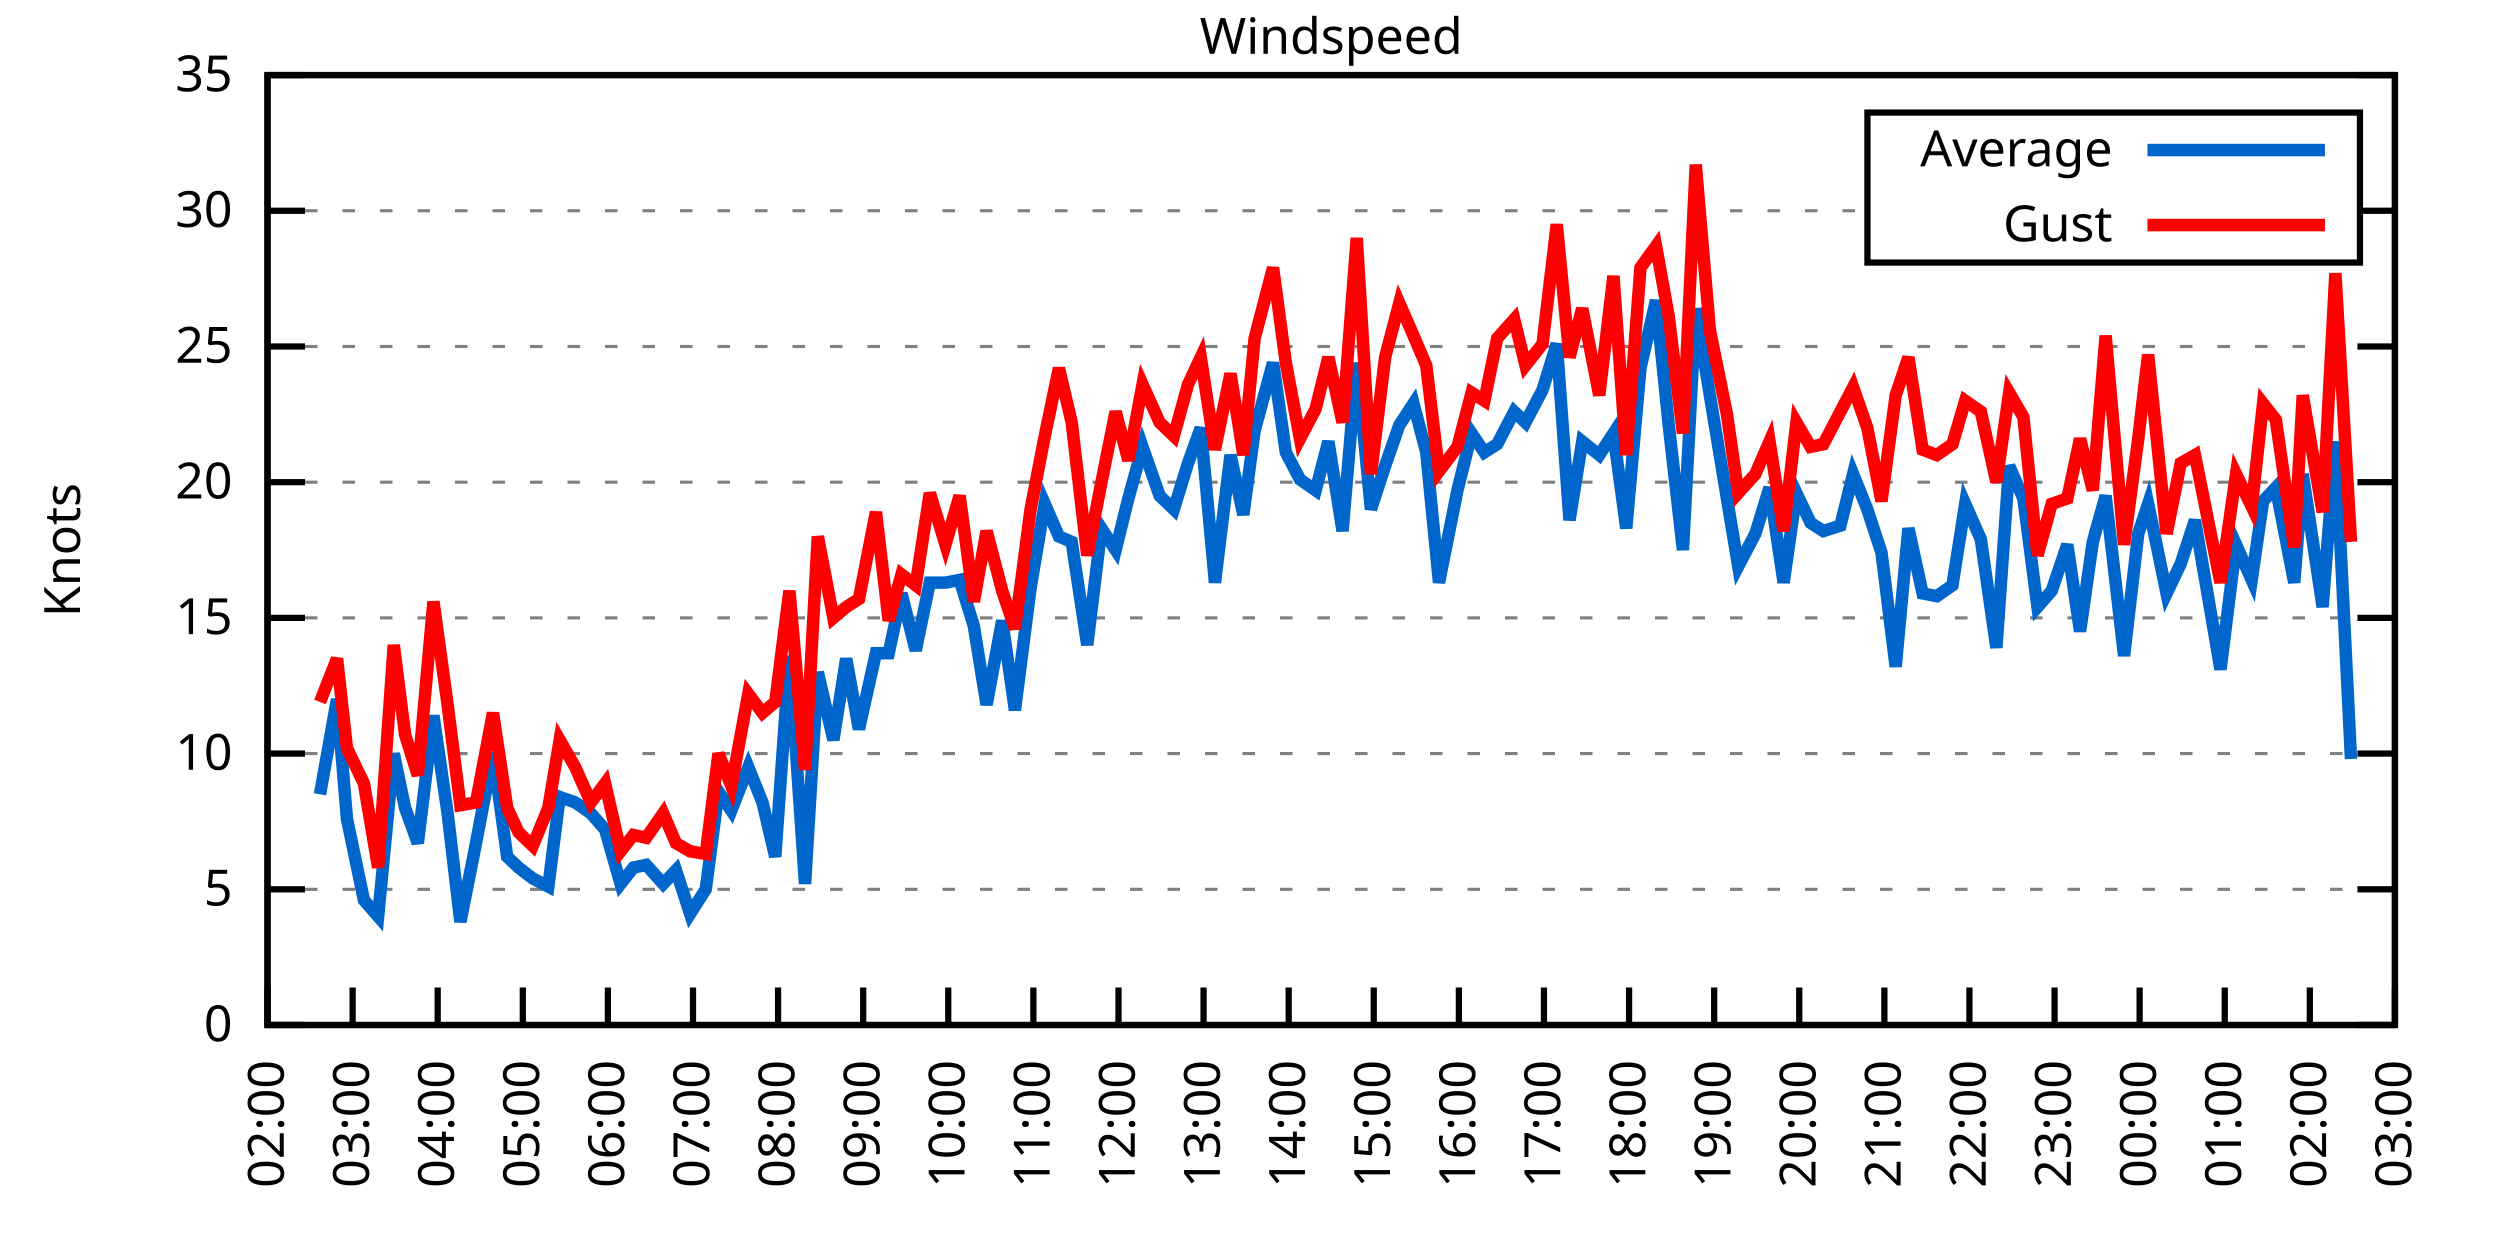
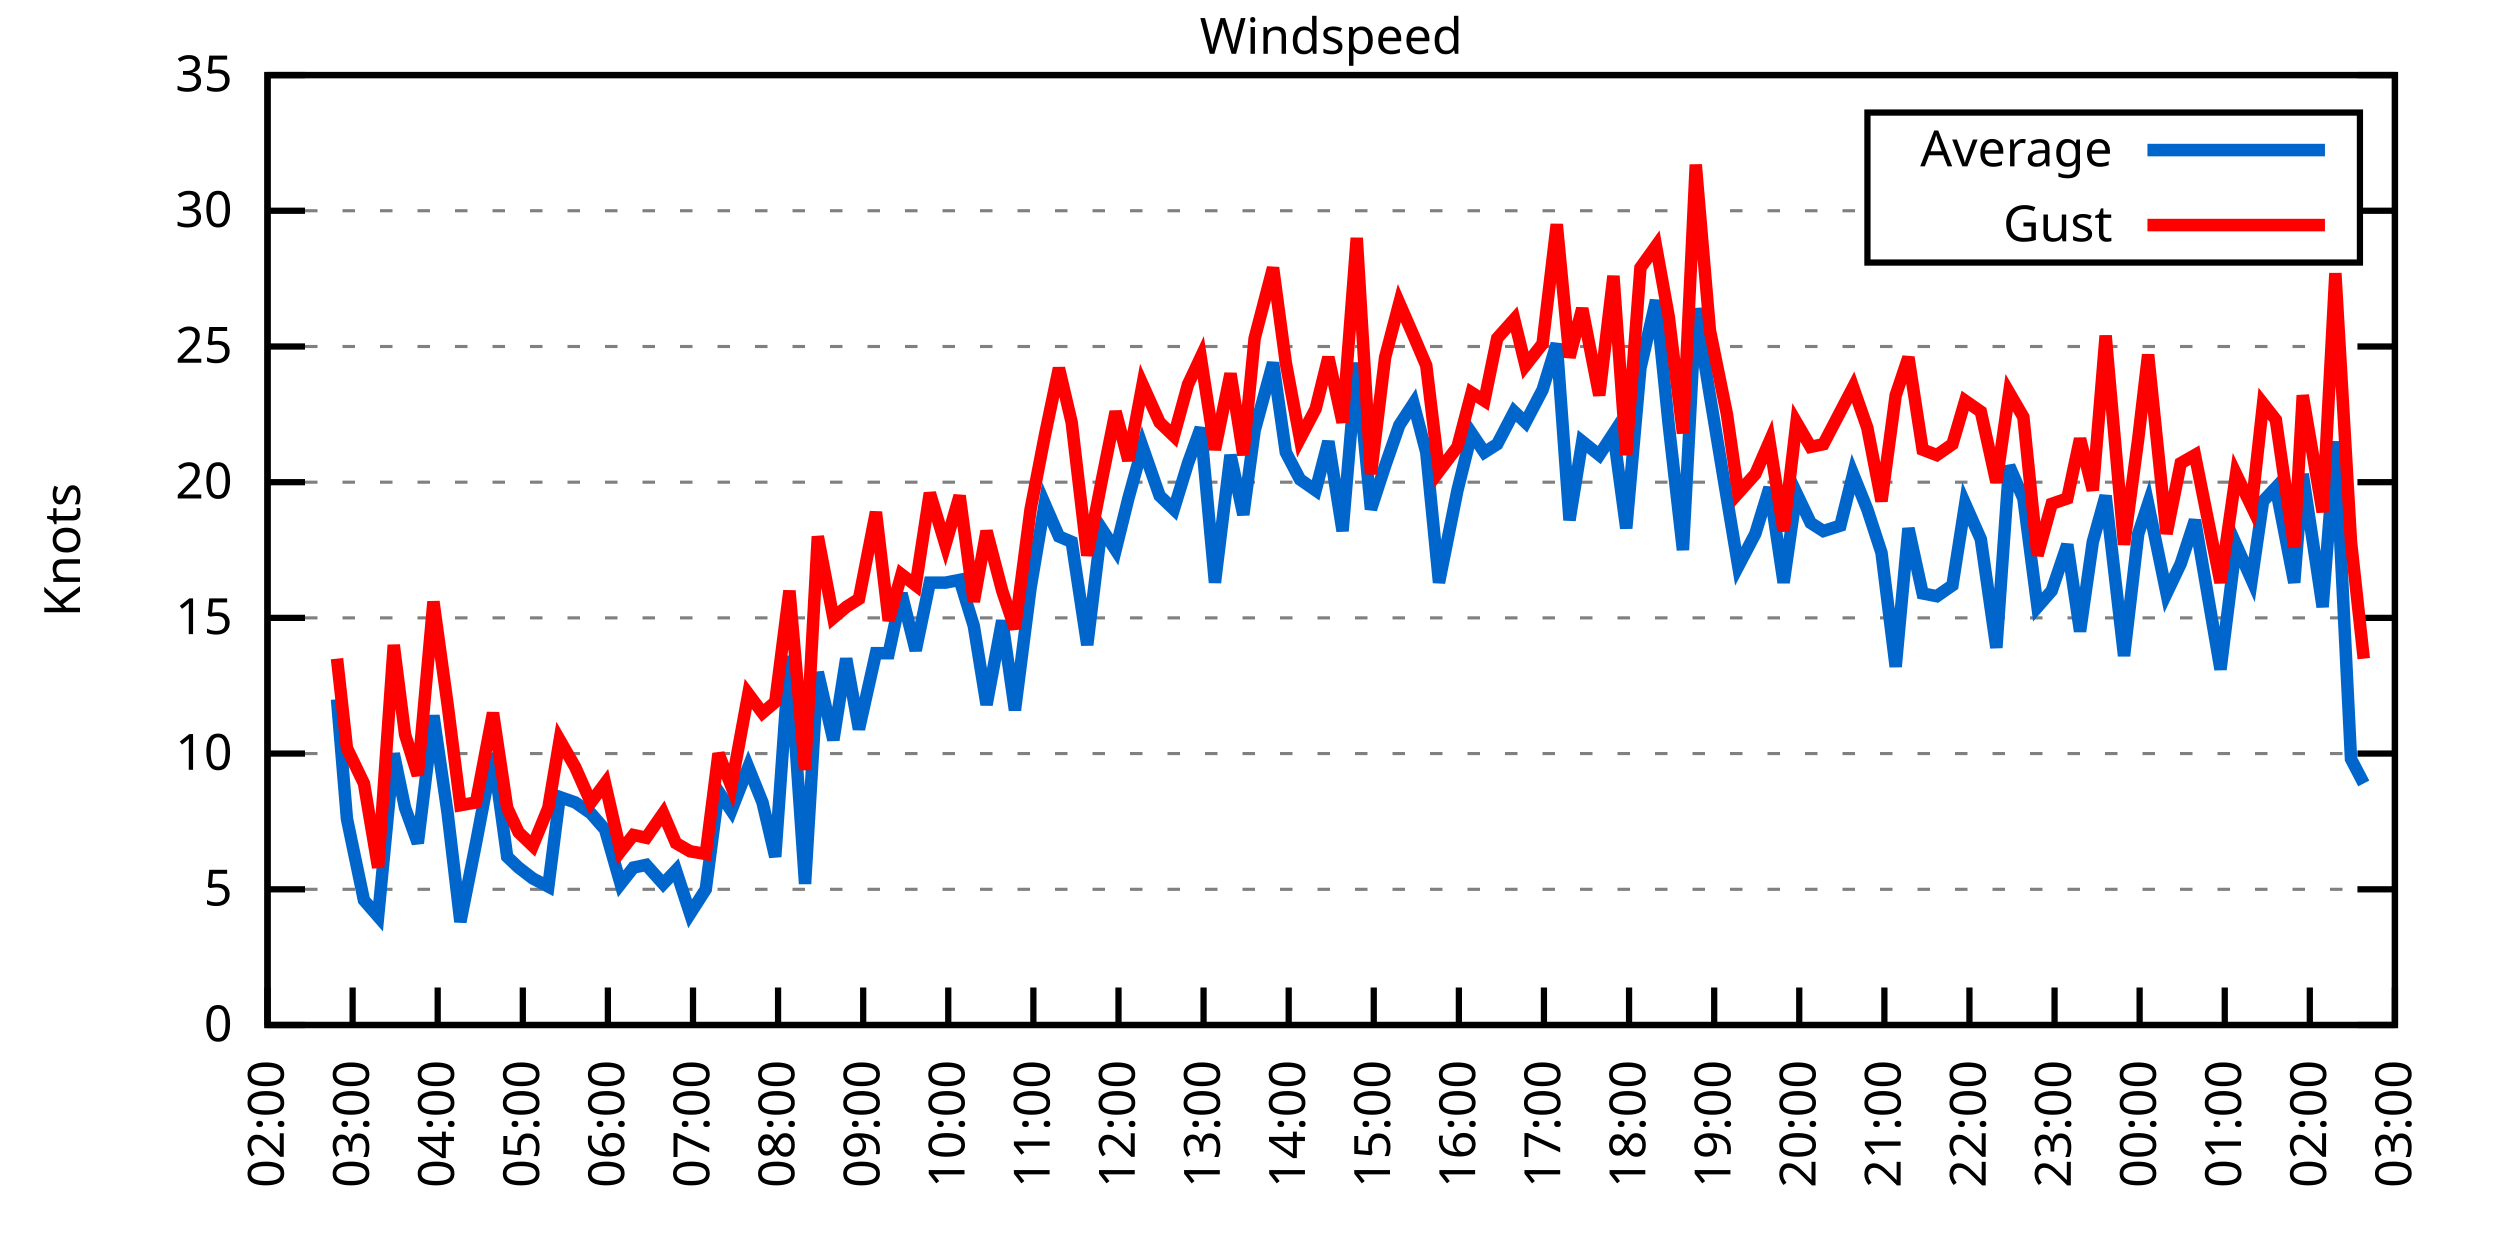
<svg xmlns="http://www.w3.org/2000/svg" xmlns:xlink="http://www.w3.org/1999/xlink" width="400" height="200" viewBox="0 0 400 200">
  <g id="gnuplot_canvas">
    <rect x="0" y="0" width="400" height="200" fill="none" />
    <defs>
      <circle id="gpDot" r="0.5" stroke-width="0.5" stroke="currentColor" />
      <path id="gpPt0" stroke-width="0.333" stroke="currentColor" d="M-1,0 h2 M0,-1 v2" />
      <path id="gpPt1" stroke-width="0.333" stroke="currentColor" d="M-1,-1 L1,1 M1,-1 L-1,1" />
      <path id="gpPt2" stroke-width="0.333" stroke="currentColor" d="M-1,0 L1,0 M0,-1 L0,1 M-1,-1 L1,1 M-1,1 L1,-1" />
      <rect id="gpPt3" stroke-width="0.333" stroke="currentColor" x="-1" y="-1" width="2" height="2" />
      <rect id="gpPt4" stroke-width="0.333" stroke="currentColor" fill="currentColor" x="-1" y="-1" width="2" height="2" />
      <circle id="gpPt5" stroke-width="0.333" stroke="currentColor" cx="0" cy="0" r="1" />
      <use xlink:href="#gpPt5" id="gpPt6" fill="currentColor" stroke="none" />
      <path id="gpPt7" stroke-width="0.333" stroke="currentColor" d="M0,-1.33 L-1.33,0.67 L1.33,0.67 z" />
      <use xlink:href="#gpPt7" id="gpPt8" fill="currentColor" stroke="none" />
      <use xlink:href="#gpPt7" id="gpPt9" stroke="currentColor" transform="rotate(180)" />
      <use xlink:href="#gpPt9" id="gpPt10" fill="currentColor" stroke="none" />
      <use xlink:href="#gpPt3" id="gpPt11" stroke="currentColor" transform="rotate(45)" />
      <use xlink:href="#gpPt11" id="gpPt12" fill="currentColor" stroke="none" />
      <path id="gpPt13" stroke-width="0.333" stroke="currentColor" d="M0,1.330 L1.265,0.411 L0.782,-1.067 L-0.782,-1.076 L-1.265,0.411 z" />
      <use xlink:href="#gpPt13" id="gpPt14" fill="currentColor" stroke="none" />
      <filter id="textbox" filterUnits="objectBoundingBox" x="0" y="0" height="1" width="1">
        <feFlood flood-color="white" flood-opacity="1" result="bgnd" />
        <feComposite in="SourceGraphic" in2="bgnd" operator="atop" />
      </filter>
      <filter id="greybox" filterUnits="objectBoundingBox" x="0" y="0" height="1" width="1">
        <feFlood flood-color="lightgrey" flood-opacity="1" result="grey" />
        <feComposite in="SourceGraphic" in2="grey" operator="atop" />
      </filter>
    </defs>
    <g fill="none" color="white" stroke="currentColor" stroke-width="1.00" stroke-linecap="butt" stroke-linejoin="miter">
</g>
    <g fill="none" color="black" stroke="currentColor" stroke-width="1.00" stroke-linecap="butt" stroke-linejoin="miter">
      <g stroke="none" shape-rendering="crispEdges">
        <polygon fill="rgb(255, 255, 255)" points="42.80,164.00 383.18,164.00 383.18,12.02 42.80,12.02 " />
      </g>
    </g>
    <g fill="none" color="black" stroke="currentColor" stroke-width="1.00" stroke-linecap="butt" stroke-linejoin="miter">
</g>
    <g fill="none" color="black" stroke="black" stroke-width="0.50" stroke-linecap="butt" stroke-linejoin="miter">
</g>
    <g fill="none" color="gray" stroke="currentColor" stroke-width="0.50" stroke-linecap="butt" stroke-linejoin="miter">
      <path stroke="gray" stroke-dasharray="2,4" class="gridline" d="M42.80,164.00 L383.19,164.00  " />
    </g>
    <g fill="none" color="gray" stroke="gray" stroke-width="1.00" stroke-linecap="butt" stroke-linejoin="miter">
</g>
    <g fill="none" color="black" stroke="currentColor" stroke-width="1.00" stroke-linecap="butt" stroke-linejoin="miter">
      <path stroke="black" d="M42.80,164.00 L48.80,164.00 M383.19,164.00 L377.19,164.00  " />
      <g transform="translate(37.20,166.60)" stroke="none" fill="black" font-family="Sans" font-size="8.00" text-anchor="end">
        <text>
          <tspan font-family="Sans"> 0</tspan>
        </text>
      </g>
    </g>
    <g fill="none" color="black" stroke="currentColor" stroke-width="1.00" stroke-linecap="butt" stroke-linejoin="miter">
</g>
    <g fill="none" color="black" stroke="black" stroke-width="0.50" stroke-linecap="butt" stroke-linejoin="miter">
</g>
    <g fill="none" color="gray" stroke="currentColor" stroke-width="0.50" stroke-linecap="butt" stroke-linejoin="miter">
      <path stroke="gray" stroke-dasharray="2,4" class="gridline" d="M42.80,142.29 L383.19,142.29  " />
    </g>
    <g fill="none" color="gray" stroke="gray" stroke-width="1.00" stroke-linecap="butt" stroke-linejoin="miter">
</g>
    <g fill="none" color="black" stroke="currentColor" stroke-width="1.00" stroke-linecap="butt" stroke-linejoin="miter">
      <path stroke="black" d="M42.80,142.29 L48.80,142.29 M383.19,142.29 L377.19,142.29  " />
      <g transform="translate(37.20,144.89)" stroke="none" fill="black" font-family="Sans" font-size="8.00" text-anchor="end">
        <text>
          <tspan font-family="Sans"> 5</tspan>
        </text>
      </g>
    </g>
    <g fill="none" color="black" stroke="currentColor" stroke-width="1.00" stroke-linecap="butt" stroke-linejoin="miter">
</g>
    <g fill="none" color="black" stroke="black" stroke-width="0.50" stroke-linecap="butt" stroke-linejoin="miter">
</g>
    <g fill="none" color="gray" stroke="currentColor" stroke-width="0.50" stroke-linecap="butt" stroke-linejoin="miter">
      <path stroke="gray" stroke-dasharray="2,4" class="gridline" d="M42.80,120.57 L383.19,120.57  " />
    </g>
    <g fill="none" color="gray" stroke="gray" stroke-width="1.00" stroke-linecap="butt" stroke-linejoin="miter">
</g>
    <g fill="none" color="black" stroke="currentColor" stroke-width="1.00" stroke-linecap="butt" stroke-linejoin="miter">
      <path stroke="black" d="M42.80,120.57 L48.80,120.57 M383.19,120.57 L377.19,120.57  " />
      <g transform="translate(37.20,123.17)" stroke="none" fill="black" font-family="Sans" font-size="8.00" text-anchor="end">
        <text>
          <tspan font-family="Sans"> 10</tspan>
        </text>
      </g>
    </g>
    <g fill="none" color="black" stroke="currentColor" stroke-width="1.00" stroke-linecap="butt" stroke-linejoin="miter">
</g>
    <g fill="none" color="black" stroke="black" stroke-width="0.50" stroke-linecap="butt" stroke-linejoin="miter">
</g>
    <g fill="none" color="gray" stroke="currentColor" stroke-width="0.50" stroke-linecap="butt" stroke-linejoin="miter">
      <path stroke="gray" stroke-dasharray="2,4" class="gridline" d="M42.80,98.86 L383.19,98.86  " />
    </g>
    <g fill="none" color="gray" stroke="gray" stroke-width="1.00" stroke-linecap="butt" stroke-linejoin="miter">
</g>
    <g fill="none" color="black" stroke="currentColor" stroke-width="1.00" stroke-linecap="butt" stroke-linejoin="miter">
      <path stroke="black" d="M42.80,98.86 L48.80,98.86 M383.19,98.86 L377.19,98.86  " />
      <g transform="translate(37.20,101.46)" stroke="none" fill="black" font-family="Sans" font-size="8.00" text-anchor="end">
        <text>
          <tspan font-family="Sans"> 15</tspan>
        </text>
      </g>
    </g>
    <g fill="none" color="black" stroke="currentColor" stroke-width="1.00" stroke-linecap="butt" stroke-linejoin="miter">
</g>
    <g fill="none" color="black" stroke="black" stroke-width="0.50" stroke-linecap="butt" stroke-linejoin="miter">
</g>
    <g fill="none" color="gray" stroke="currentColor" stroke-width="0.50" stroke-linecap="butt" stroke-linejoin="miter">
      <path stroke="gray" stroke-dasharray="2,4" class="gridline" d="M42.80,77.15 L383.19,77.15  " />
    </g>
    <g fill="none" color="gray" stroke="gray" stroke-width="1.00" stroke-linecap="butt" stroke-linejoin="miter">
</g>
    <g fill="none" color="black" stroke="currentColor" stroke-width="1.00" stroke-linecap="butt" stroke-linejoin="miter">
      <path stroke="black" d="M42.80,77.15 L48.80,77.15 M383.19,77.15 L377.19,77.15  " />
      <g transform="translate(37.20,79.75)" stroke="none" fill="black" font-family="Sans" font-size="8.00" text-anchor="end">
        <text>
          <tspan font-family="Sans"> 20</tspan>
        </text>
      </g>
    </g>
    <g fill="none" color="black" stroke="currentColor" stroke-width="1.00" stroke-linecap="butt" stroke-linejoin="miter">
</g>
    <g fill="none" color="black" stroke="black" stroke-width="0.50" stroke-linecap="butt" stroke-linejoin="miter">
</g>
    <g fill="none" color="gray" stroke="currentColor" stroke-width="0.50" stroke-linecap="butt" stroke-linejoin="miter">
      <path stroke="gray" stroke-dasharray="2,4" class="gridline" d="M42.80,55.44 L383.19,55.44  " />
    </g>
    <g fill="none" color="gray" stroke="gray" stroke-width="1.00" stroke-linecap="butt" stroke-linejoin="miter">
</g>
    <g fill="none" color="black" stroke="currentColor" stroke-width="1.00" stroke-linecap="butt" stroke-linejoin="miter">
      <path stroke="black" d="M42.80,55.44 L48.80,55.44 M383.19,55.44 L377.19,55.44  " />
      <g transform="translate(37.20,58.04)" stroke="none" fill="black" font-family="Sans" font-size="8.00" text-anchor="end">
        <text>
          <tspan font-family="Sans"> 25</tspan>
        </text>
      </g>
    </g>
    <g fill="none" color="black" stroke="currentColor" stroke-width="1.00" stroke-linecap="butt" stroke-linejoin="miter">
</g>
    <g fill="none" color="black" stroke="black" stroke-width="0.50" stroke-linecap="butt" stroke-linejoin="miter">
</g>
    <g fill="none" color="gray" stroke="currentColor" stroke-width="0.50" stroke-linecap="butt" stroke-linejoin="miter">
      <path stroke="gray" stroke-dasharray="2,4" class="gridline" d="M42.80,33.72 L298.79,33.72 M377.59,33.72 L383.19,33.72  " />
    </g>
    <g fill="none" color="gray" stroke="gray" stroke-width="1.00" stroke-linecap="butt" stroke-linejoin="miter">
</g>
    <g fill="none" color="black" stroke="currentColor" stroke-width="1.00" stroke-linecap="butt" stroke-linejoin="miter">
      <path stroke="black" d="M42.80,33.72 L48.80,33.72 M383.19,33.72 L377.19,33.72  " />
      <g transform="translate(37.20,36.32)" stroke="none" fill="black" font-family="Sans" font-size="8.00" text-anchor="end">
        <text>
          <tspan font-family="Sans"> 30</tspan>
        </text>
      </g>
    </g>
    <g fill="none" color="black" stroke="currentColor" stroke-width="1.00" stroke-linecap="butt" stroke-linejoin="miter">
</g>
    <g fill="none" color="black" stroke="black" stroke-width="0.50" stroke-linecap="butt" stroke-linejoin="miter">
</g>
    <g fill="none" color="gray" stroke="currentColor" stroke-width="0.50" stroke-linecap="butt" stroke-linejoin="miter">
      <path stroke="gray" stroke-dasharray="2,4" class="gridline" d="M42.80,12.01 L383.19,12.01  " />
    </g>
    <g fill="none" color="gray" stroke="gray" stroke-width="1.00" stroke-linecap="butt" stroke-linejoin="miter">
</g>
    <g fill="none" color="black" stroke="currentColor" stroke-width="1.00" stroke-linecap="butt" stroke-linejoin="miter">
      <path stroke="black" d="M42.80,12.01 L48.80,12.01 M383.19,12.01 L377.19,12.01  " />
      <g transform="translate(37.20,14.61)" stroke="none" fill="black" font-family="Sans" font-size="8.00" text-anchor="end">
        <text>
          <tspan font-family="Sans"> 35</tspan>
        </text>
      </g>
    </g>
    <g fill="none" color="black" stroke="currentColor" stroke-width="1.00" stroke-linecap="butt" stroke-linejoin="miter">
      <path stroke="black" d="M42.80,164.00 L42.80,158.00  " />
      <g transform="translate(45.40,169.60) rotate(270.00)" stroke="none" fill="black" font-family="Sans" font-size="8.00" text-anchor="end">
        <text>
          <tspan font-family="Sans">02:00</tspan>
        </text>
      </g>
    </g>
    <g fill="none" color="black" stroke="currentColor" stroke-width="1.00" stroke-linecap="butt" stroke-linejoin="miter">
      <path stroke="black" d="M56.42,164.00 L56.42,158.00  " />
      <g transform="translate(59.02,169.60) rotate(270.00)" stroke="none" fill="black" font-family="Sans" font-size="8.00" text-anchor="end">
        <text>
          <tspan font-family="Sans">03:00</tspan>
        </text>
      </g>
    </g>
    <g fill="none" color="black" stroke="currentColor" stroke-width="1.00" stroke-linecap="butt" stroke-linejoin="miter">
      <path stroke="black" d="M70.03,164.00 L70.03,158.00  " />
      <g transform="translate(72.63,169.60) rotate(270.00)" stroke="none" fill="black" font-family="Sans" font-size="8.00" text-anchor="end">
        <text>
          <tspan font-family="Sans">04:00</tspan>
        </text>
      </g>
    </g>
    <g fill="none" color="black" stroke="currentColor" stroke-width="1.00" stroke-linecap="butt" stroke-linejoin="miter">
      <path stroke="black" d="M83.65,164.00 L83.65,158.00  " />
      <g transform="translate(86.25,169.60) rotate(270.00)" stroke="none" fill="black" font-family="Sans" font-size="8.00" text-anchor="end">
        <text>
          <tspan font-family="Sans">05:00</tspan>
        </text>
      </g>
    </g>
    <g fill="none" color="black" stroke="currentColor" stroke-width="1.00" stroke-linecap="butt" stroke-linejoin="miter">
      <path stroke="black" d="M97.26,164.00 L97.26,158.00  " />
      <g transform="translate(99.86,169.60) rotate(270.00)" stroke="none" fill="black" font-family="Sans" font-size="8.00" text-anchor="end">
        <text>
          <tspan font-family="Sans">06:00</tspan>
        </text>
      </g>
    </g>
    <g fill="none" color="black" stroke="currentColor" stroke-width="1.00" stroke-linecap="butt" stroke-linejoin="miter">
      <path stroke="black" d="M110.88,164.00 L110.88,158.00  " />
      <g transform="translate(113.48,169.60) rotate(270.00)" stroke="none" fill="black" font-family="Sans" font-size="8.00" text-anchor="end">
        <text>
          <tspan font-family="Sans">07:00</tspan>
        </text>
      </g>
    </g>
    <g fill="none" color="black" stroke="currentColor" stroke-width="1.00" stroke-linecap="butt" stroke-linejoin="miter">
      <path stroke="black" d="M124.49,164.00 L124.49,158.00  " />
      <g transform="translate(127.09,169.60) rotate(270.00)" stroke="none" fill="black" font-family="Sans" font-size="8.00" text-anchor="end">
        <text>
          <tspan font-family="Sans">08:00</tspan>
        </text>
      </g>
    </g>
    <g fill="none" color="black" stroke="currentColor" stroke-width="1.00" stroke-linecap="butt" stroke-linejoin="miter">
      <path stroke="black" d="M138.11,164.00 L138.11,158.00  " />
      <g transform="translate(140.71,169.60) rotate(270.00)" stroke="none" fill="black" font-family="Sans" font-size="8.00" text-anchor="end">
        <text>
          <tspan font-family="Sans">09:00</tspan>
        </text>
      </g>
    </g>
    <g fill="none" color="black" stroke="currentColor" stroke-width="1.00" stroke-linecap="butt" stroke-linejoin="miter">
      <path stroke="black" d="M151.72,164.00 L151.72,158.00  " />
      <g transform="translate(154.32,169.60) rotate(270.00)" stroke="none" fill="black" font-family="Sans" font-size="8.00" text-anchor="end">
        <text>
          <tspan font-family="Sans">10:00</tspan>
        </text>
      </g>
    </g>
    <g fill="none" color="black" stroke="currentColor" stroke-width="1.00" stroke-linecap="butt" stroke-linejoin="miter">
      <path stroke="black" d="M165.34,164.00 L165.34,158.00  " />
      <g transform="translate(167.94,169.60) rotate(270.00)" stroke="none" fill="black" font-family="Sans" font-size="8.00" text-anchor="end">
        <text>
          <tspan font-family="Sans">11:00</tspan>
        </text>
      </g>
    </g>
    <g fill="none" color="black" stroke="currentColor" stroke-width="1.00" stroke-linecap="butt" stroke-linejoin="miter">
      <path stroke="black" d="M178.96,164.00 L178.96,158.00  " />
      <g transform="translate(181.56,169.60) rotate(270.00)" stroke="none" fill="black" font-family="Sans" font-size="8.00" text-anchor="end">
        <text>
          <tspan font-family="Sans">12:00</tspan>
        </text>
      </g>
    </g>
    <g fill="none" color="black" stroke="currentColor" stroke-width="1.00" stroke-linecap="butt" stroke-linejoin="miter">
      <path stroke="black" d="M192.57,164.00 L192.57,158.00  " />
      <g transform="translate(195.17,169.60) rotate(270.00)" stroke="none" fill="black" font-family="Sans" font-size="8.00" text-anchor="end">
        <text>
          <tspan font-family="Sans">13:00</tspan>
        </text>
      </g>
    </g>
    <g fill="none" color="black" stroke="currentColor" stroke-width="1.00" stroke-linecap="butt" stroke-linejoin="miter">
      <path stroke="black" d="M206.19,164.00 L206.19,158.00  " />
      <g transform="translate(208.79,169.60) rotate(270.00)" stroke="none" fill="black" font-family="Sans" font-size="8.00" text-anchor="end">
        <text>
          <tspan font-family="Sans">14:00</tspan>
        </text>
      </g>
    </g>
    <g fill="none" color="black" stroke="currentColor" stroke-width="1.00" stroke-linecap="butt" stroke-linejoin="miter">
      <path stroke="black" d="M219.80,164.00 L219.80,158.00  " />
      <g transform="translate(222.40,169.60) rotate(270.00)" stroke="none" fill="black" font-family="Sans" font-size="8.00" text-anchor="end">
        <text>
          <tspan font-family="Sans">15:00</tspan>
        </text>
      </g>
    </g>
    <g fill="none" color="black" stroke="currentColor" stroke-width="1.00" stroke-linecap="butt" stroke-linejoin="miter">
      <path stroke="black" d="M233.42,164.00 L233.42,158.00  " />
      <g transform="translate(236.02,169.60) rotate(270.00)" stroke="none" fill="black" font-family="Sans" font-size="8.00" text-anchor="end">
        <text>
          <tspan font-family="Sans">16:00</tspan>
        </text>
      </g>
    </g>
    <g fill="none" color="black" stroke="currentColor" stroke-width="1.00" stroke-linecap="butt" stroke-linejoin="miter">
      <path stroke="black" d="M247.03,164.00 L247.03,158.00  " />
      <g transform="translate(249.63,169.60) rotate(270.00)" stroke="none" fill="black" font-family="Sans" font-size="8.00" text-anchor="end">
        <text>
          <tspan font-family="Sans">17:00</tspan>
        </text>
      </g>
    </g>
    <g fill="none" color="black" stroke="currentColor" stroke-width="1.00" stroke-linecap="butt" stroke-linejoin="miter">
      <path stroke="black" d="M260.65,164.00 L260.65,158.00  " />
      <g transform="translate(263.25,169.60) rotate(270.00)" stroke="none" fill="black" font-family="Sans" font-size="8.00" text-anchor="end">
        <text>
          <tspan font-family="Sans">18:00</tspan>
        </text>
      </g>
    </g>
    <g fill="none" color="black" stroke="currentColor" stroke-width="1.00" stroke-linecap="butt" stroke-linejoin="miter">
      <path stroke="black" d="M274.27,164.00 L274.27,158.00  " />
      <g transform="translate(276.87,169.60) rotate(270.00)" stroke="none" fill="black" font-family="Sans" font-size="8.00" text-anchor="end">
        <text>
          <tspan font-family="Sans">19:00</tspan>
        </text>
      </g>
    </g>
    <g fill="none" color="black" stroke="currentColor" stroke-width="1.00" stroke-linecap="butt" stroke-linejoin="miter">
      <path stroke="black" d="M287.88,164.00 L287.88,158.00  " />
      <g transform="translate(290.48,169.60) rotate(270.00)" stroke="none" fill="black" font-family="Sans" font-size="8.00" text-anchor="end">
        <text>
          <tspan font-family="Sans">20:00</tspan>
        </text>
      </g>
    </g>
    <g fill="none" color="black" stroke="currentColor" stroke-width="1.00" stroke-linecap="butt" stroke-linejoin="miter">
      <path stroke="black" d="M301.50,164.00 L301.50,158.00  " />
      <g transform="translate(304.10,169.60) rotate(270.00)" stroke="none" fill="black" font-family="Sans" font-size="8.00" text-anchor="end">
        <text>
          <tspan font-family="Sans">21:00</tspan>
        </text>
      </g>
    </g>
    <g fill="none" color="black" stroke="currentColor" stroke-width="1.00" stroke-linecap="butt" stroke-linejoin="miter">
      <path stroke="black" d="M315.11,164.00 L315.11,158.00  " />
      <g transform="translate(317.71,169.60) rotate(270.00)" stroke="none" fill="black" font-family="Sans" font-size="8.00" text-anchor="end">
        <text>
          <tspan font-family="Sans">22:00</tspan>
        </text>
      </g>
    </g>
    <g fill="none" color="black" stroke="currentColor" stroke-width="1.00" stroke-linecap="butt" stroke-linejoin="miter">
      <path stroke="black" d="M328.73,164.00 L328.73,158.00  " />
      <g transform="translate(331.33,169.60) rotate(270.00)" stroke="none" fill="black" font-family="Sans" font-size="8.00" text-anchor="end">
        <text>
          <tspan font-family="Sans">23:00</tspan>
        </text>
      </g>
    </g>
    <g fill="none" color="black" stroke="currentColor" stroke-width="1.00" stroke-linecap="butt" stroke-linejoin="miter">
      <path stroke="black" d="M342.34,164.00 L342.34,158.00  " />
      <g transform="translate(344.94,169.60) rotate(270.00)" stroke="none" fill="black" font-family="Sans" font-size="8.00" text-anchor="end">
        <text>
          <tspan font-family="Sans">00:00</tspan>
        </text>
      </g>
    </g>
    <g fill="none" color="black" stroke="currentColor" stroke-width="1.00" stroke-linecap="butt" stroke-linejoin="miter">
      <path stroke="black" d="M355.96,164.00 L355.96,158.00  " />
      <g transform="translate(358.56,169.60) rotate(270.00)" stroke="none" fill="black" font-family="Sans" font-size="8.00" text-anchor="end">
        <text>
          <tspan font-family="Sans">01:00</tspan>
        </text>
      </g>
    </g>
    <g fill="none" color="black" stroke="currentColor" stroke-width="1.00" stroke-linecap="butt" stroke-linejoin="miter">
      <path stroke="black" d="M369.57,164.00 L369.57,158.00  " />
      <g transform="translate(372.17,169.60) rotate(270.00)" stroke="none" fill="black" font-family="Sans" font-size="8.00" text-anchor="end">
        <text>
          <tspan font-family="Sans">02:00</tspan>
        </text>
      </g>
    </g>
    <g fill="none" color="black" stroke="currentColor" stroke-width="1.00" stroke-linecap="butt" stroke-linejoin="miter">
      <path stroke="black" d="M383.19,164.00 L383.19,158.00  " />
      <g transform="translate(385.79,169.60) rotate(270.00)" stroke="none" fill="black" font-family="Sans" font-size="8.00" text-anchor="end">
        <text>
          <tspan font-family="Sans">03:00</tspan>
        </text>
      </g>
    </g>
    <g fill="none" color="black" stroke="currentColor" stroke-width="1.00" stroke-linecap="butt" stroke-linejoin="miter">
</g>
    <g fill="none" color="black" stroke="currentColor" stroke-width="1.00" stroke-linecap="butt" stroke-linejoin="miter">
      <path stroke="black" d="M42.80,12.01 L42.80,164.00 L383.19,164.00 L383.19,12.01 L42.80,12.01 Z  " />
    </g>
    <g fill="none" color="black" stroke="currentColor" stroke-width="1.00" stroke-linecap="butt" stroke-linejoin="miter">
</g>
    <g fill="none" color="black" stroke="currentColor" stroke-width="1.00" stroke-linecap="butt" stroke-linejoin="miter">
      <path stroke="black" d="M298.79,42.01 L298.79,18.01 L377.59,18.01 L377.59,42.01 L298.79,42.01 Z  " />
    </g>
    <g id="Windspeed_plot_1">
      <g fill="none" color="white" stroke="black" stroke-width="2.00" stroke-linecap="butt" stroke-linejoin="miter">
</g>
      <g fill="none" color="black" stroke="currentColor" stroke-width="2.00" stroke-linecap="butt" stroke-linejoin="miter">
        <g transform="translate(337.99,26.61)" stroke="none" fill="black" font-family="Sans" font-size="8.00" text-anchor="end">
          <text>
            <tspan font-family="Sans">Average</tspan>
          </text>
        </g>
      </g>
      <g fill="none" color="black" stroke="currentColor" stroke-width="2.00" stroke-linecap="butt" stroke-linejoin="miter">
-         <path stroke="rgb(  0, 102, 204)" d="M343.59,24.01 L371.99,24.01 M51.20,127.09 L53.92,111.89 L55.51,131.00 L58.23,144.02 L60.50,146.63 L63.00,120.57   L64.81,129.26 L66.85,134.90 L69.35,114.49 L71.62,130.13 L73.66,147.50 L76.16,134.90 L78.88,120.57 L81.15,137.08   L82.97,138.81 L85.24,140.55 L87.73,141.85 L89.55,127.52 L92.04,128.39 L94.54,130.13 L96.81,132.73 L99.30,141.42   L101.35,138.81 L103.39,138.38 L106.11,141.42 L108.15,139.25 L110.42,146.20 L112.92,142.29 L114.96,126.65 L117.01,129.69   L119.73,122.75 L122.00,128.39 L124.04,137.08 L126.31,104.94 L128.81,141.42 L130.85,107.55 L133.34,118.40 L135.39,105.38   L137.43,116.67 L140.15,104.51 L142.19,104.51 L144.24,94.95 L146.51,104.07 L148.77,93.22 L151.27,93.22 L153.54,92.78   L155.81,100.16 L157.85,112.76 L160.35,99.30 L162.39,113.63 L164.89,94.08 L167.16,80.62 L169.43,85.83 L171.47,86.70   L173.96,103.20 L176.23,84.53 L178.50,88.00 L180.54,79.75 L182.81,71.50 L185.54,79.32 L187.81,81.49 L190.08,74.11   L192.12,68.46 L194.39,93.22 L196.88,72.81 L198.93,82.36 L200.74,68.90 L203.69,58.04 L205.73,72.37 L208.00,76.71   L210.50,78.45 L212.54,70.63 L214.81,84.97 L217.08,58.04 L219.35,81.49 L221.62,74.54 L223.89,68.03 L226.16,64.56   L228.20,72.37 L230.24,93.22 L233.19,78.45 L235.46,69.33 L237.50,72.37 L239.55,71.07 L242.27,65.86 L244.08,67.59   L246.81,62.38 L249.08,55.00 L251.12,83.23 L253.16,70.63 L255.88,72.81 L258.15,69.33 L260.20,84.53 L262.47,58.91   L264.96,48.05 L267.00,68.03 L269.27,88.00 L271.32,49.36 L273.58,63.25 L276.31,79.75 L278.12,90.61 L280.85,85.40   L283.12,78.02 L285.38,93.22 L287.43,78.89 L289.70,83.66 L291.74,84.97 L294.46,84.10 L296.50,75.85 L298.77,81.49   L301.04,88.44 L303.31,106.68 L305.35,84.53 L307.62,94.95 L309.89,95.39 L312.39,93.65 L314.43,80.62 L316.93,86.27   L319.42,103.64 L321.47,74.54 L323.74,79.75 L326.00,97.12 L328.27,94.52 L330.77,87.14 L332.81,101.03 L334.85,86.70   L336.90,79.32 L339.85,104.94 L342.12,85.40 L343.70,80.62 L346.65,94.95 L348.92,90.18 L351.19,83.23 L355.28,107.11   L357.77,87.14 L360.27,92.78 L362.09,80.19 L364.13,78.02 L367.08,93.22 L368.44,75.85 L371.62,97.12 L373.66,70.63   L376.16,121.44  " />
+         <path stroke="rgb(  0, 102, 204)" d="M343.59,24.01 L371.99,24.01 M53.92,111.89 L55.51,131.00 L58.23,144.02 L60.50,146.63 L63.00,120.57 L64.81,129.26   L66.85,134.90 L69.35,114.49 L71.62,130.13 L73.66,147.50 L76.16,134.90 L78.88,120.57 L81.15,137.08 L82.97,138.81   L85.24,140.55 L87.73,141.85 L89.55,127.52 L92.04,128.39 L94.54,130.13 L96.81,132.73 L99.30,141.42 L101.35,138.81   L103.39,138.38 L106.11,141.42 L108.15,139.25 L110.42,146.20 L112.92,142.29 L114.96,126.65 L117.01,129.69 L119.73,122.75   L122.00,128.39 L124.04,137.08 L126.31,104.94 L128.81,141.42 L130.85,107.55 L133.34,118.40 L135.39,105.38 L137.43,116.67   L140.15,104.51 L142.19,104.51 L144.24,94.95 L146.51,104.07 L148.77,93.22 L151.27,93.22 L153.54,92.78 L155.81,100.16   L157.85,112.76 L160.35,99.30 L162.39,113.63 L164.89,94.08 L167.16,80.62 L169.43,85.83 L171.47,86.70 L173.96,103.20   L176.23,84.53 L178.50,88.00 L180.54,79.75 L182.81,71.50 L185.54,79.32 L187.81,81.49 L190.08,74.11 L192.12,68.46   L194.39,93.22 L196.88,72.81 L198.93,82.36 L200.74,68.90 L203.69,58.04 L205.73,72.37 L208.00,76.71 L210.50,78.45   L212.54,70.63 L214.81,84.97 L217.08,58.04 L219.35,81.49 L221.62,74.54 L223.89,68.03 L226.16,64.56 L228.20,72.37   L230.24,93.22 L233.19,78.45 L235.46,69.33 L237.50,72.37 L239.55,71.07 L242.27,65.86 L244.08,67.59 L246.81,62.38   L249.08,55.00 L251.12,83.23 L253.16,70.63 L255.88,72.81 L258.15,69.33 L260.20,84.53 L262.47,58.91 L264.96,48.05   L267.00,68.03 L269.27,88.00 L271.32,49.36 L273.58,63.25 L276.31,79.75 L278.12,90.61 L280.85,85.40 L283.12,78.02   L285.38,93.22 L287.43,78.89 L289.70,83.66 L291.74,84.97 L294.46,84.10 L296.50,75.85 L298.77,81.49 L301.04,88.44   L303.31,106.68 L305.35,84.53 L307.62,94.95 L309.89,95.39 L312.39,93.65 L314.43,80.62 L316.93,86.27 L319.42,103.64   L321.47,74.54 L323.74,79.75 L326.00,97.12 L328.27,94.52 L330.77,87.14 L332.81,101.03 L334.85,86.70 L336.90,79.32   L339.85,104.94 L342.12,85.40 L343.70,80.62 L346.65,94.95 L348.92,90.18 L351.19,83.23 L355.28,107.11 L357.77,87.14   L360.27,92.78 L362.09,80.19 L364.13,78.02 L367.08,93.22 L368.44,75.85 L371.62,97.12 L373.66,70.63 L376.16,121.44   L378.20,125.35  " />
      </g>
    </g>
    <g id="Windspeed_plot_2">
      <g fill="none" color="black" stroke="currentColor" stroke-width="2.00" stroke-linecap="butt" stroke-linejoin="miter">
        <g transform="translate(337.99,38.61)" stroke="none" fill="black" font-family="Sans" font-size="8.00" text-anchor="end">
          <text>
            <tspan font-family="Sans">Gust</tspan>
          </text>
        </g>
      </g>
      <g fill="none" color="black" stroke="currentColor" stroke-width="2.00" stroke-linecap="butt" stroke-linejoin="miter">
-         <path stroke="rgb(255,   0,   0)" d="M343.59,36.01 L371.99,36.01 M51.20,112.32 L53.92,105.38 L55.51,119.71 L58.23,125.35 L60.50,138.81 L63.00,103.20   L64.81,117.53 L66.85,124.05 L69.35,96.26 L71.62,112.76 L73.66,128.83 L76.16,128.39 L78.88,114.06 L81.15,129.26   L82.97,133.17 L85.24,135.34 L87.73,129.26 L89.55,118.40 L92.04,122.75 L94.54,128.39 L96.81,125.35 L99.30,136.21   L101.35,133.60 L103.39,134.04 L106.11,130.13 L108.15,134.90 L110.42,136.21 L112.92,136.64 L114.96,120.57 L117.01,125.79   L119.73,111.02 L122.00,114.06 L124.04,112.32 L126.31,94.52 L128.81,123.18 L130.85,85.83 L133.34,98.86 L135.39,97.12   L137.43,95.82 L140.15,81.93 L142.19,99.30 L144.24,91.91 L146.51,93.65 L148.77,78.89 L151.27,87.14 L153.54,79.32   L155.81,96.26 L157.85,84.97 L160.35,94.52 L162.39,100.60 L164.89,81.49 L167.16,69.77 L169.43,58.91 L171.47,67.59   L173.96,88.87 L176.23,77.15 L178.50,65.86 L180.54,73.67 L182.81,61.52 L185.54,67.59 L187.81,69.77 L190.08,61.52   L192.12,57.17 L194.39,71.94 L196.88,59.78 L198.93,72.81 L200.74,54.13 L203.69,42.84 L205.73,58.04 L208.00,70.20   L210.50,65.42 L212.54,57.17 L214.81,67.59 L217.08,38.07 L219.35,75.85 L221.62,57.17 L223.89,48.49 L226.16,53.70   L228.20,58.48 L230.24,75.41 L233.19,71.50 L235.46,62.82 L237.50,64.12 L239.55,54.13 L242.27,51.09 L244.08,58.48   L246.81,55.00 L249.08,35.89 L251.12,57.17 L253.16,49.36 L255.88,63.25 L258.15,44.15 L260.20,72.81 L262.47,42.84   L264.96,39.37 L267.00,50.66 L269.27,69.33 L271.32,26.34 L273.58,52.83 L276.31,66.29 L278.12,78.89 L280.85,75.85   L283.12,70.63 L285.38,84.97 L287.43,67.59 L289.70,71.50 L291.74,71.07 L294.46,65.86 L296.50,61.95 L298.77,68.46   L301.04,80.19 L303.31,63.25 L305.35,57.17 L307.62,71.94 L309.89,72.81 L312.39,71.07 L314.43,64.12 L316.93,65.86   L319.42,77.15 L321.47,62.82 L323.74,66.73 L326.00,88.87 L328.27,80.62 L330.77,79.75 L332.81,70.20 L334.85,78.45   L336.90,53.70 L339.85,87.14 L342.12,70.20 L343.70,56.74 L346.65,85.40 L348.92,74.11 L351.19,72.81 L355.28,93.22   L357.77,75.85 L360.27,81.06 L362.09,64.56 L364.13,67.16 L367.08,87.57 L368.44,63.25 L371.62,81.93 L373.66,43.71   L376.16,86.70  " />
+         <path stroke="rgb(255,   0,   0)" d="M343.59,36.01 L371.99,36.01 M53.92,105.38 L55.51,119.71 L58.23,125.35 L60.50,138.81 L63.00,103.20 L64.81,117.53   L66.85,124.05 L69.35,96.26 L71.62,112.76 L73.66,128.83 L76.16,128.39 L78.88,114.06 L81.15,129.26 L82.97,133.17   L85.24,135.34 L87.73,129.26 L89.55,118.40 L92.04,122.75 L94.54,128.39 L96.81,125.35 L99.30,136.21 L101.35,133.60   L103.39,134.04 L106.11,130.13 L108.15,134.90 L110.42,136.21 L112.92,136.64 L114.96,120.57 L117.01,125.79 L119.73,111.02   L122.00,114.06 L124.04,112.32 L126.31,94.52 L128.81,123.18 L130.85,85.83 L133.34,98.86 L135.39,97.12 L137.43,95.82   L140.15,81.93 L142.19,99.30 L144.24,91.91 L146.51,93.65 L148.77,78.89 L151.27,87.14 L153.54,79.32 L155.81,96.26   L157.85,84.97 L160.35,94.52 L162.39,100.60 L164.89,81.49 L167.16,69.77 L169.43,58.91 L171.47,67.59 L173.96,88.87   L176.23,77.15 L178.50,65.86 L180.54,73.67 L182.81,61.52 L185.54,67.59 L187.81,69.77 L190.08,61.52 L192.12,57.17   L194.39,71.94 L196.88,59.78 L198.93,72.81 L200.74,54.13 L203.69,42.84 L205.73,58.04 L208.00,70.20 L210.50,65.42   L212.54,57.17 L214.81,67.59 L217.08,38.07 L219.35,75.85 L221.62,57.17 L223.89,48.49 L226.16,53.70 L228.20,58.48   L230.24,75.41 L233.19,71.50 L235.46,62.82 L237.50,64.12 L239.55,54.13 L242.27,51.09 L244.08,58.48 L246.81,55.00   L249.08,35.89 L251.12,57.17 L253.16,49.36 L255.88,63.25 L258.15,44.15 L260.20,72.81 L262.47,42.84 L264.96,39.37   L267.00,50.66 L269.27,69.33 L271.32,26.34 L273.58,52.83 L276.31,66.29 L278.12,78.89 L280.85,75.85 L283.12,70.63   L285.38,84.97 L287.43,67.59 L289.70,71.50 L291.74,71.07 L294.46,65.86 L296.50,61.95 L298.77,68.46 L301.04,80.19   L303.31,63.25 L305.35,57.17 L307.62,71.94 L309.89,72.81 L312.39,71.07 L314.43,64.12 L316.93,65.86 L319.42,77.15   L321.47,62.82 L323.74,66.73 L326.00,88.87 L328.27,80.62 L330.77,79.75 L332.81,70.20 L334.85,78.45 L336.90,53.70   L339.85,87.14 L342.12,70.20 L343.70,56.74 L346.65,85.40 L348.92,74.11 L351.19,72.81 L355.28,93.22 L357.77,75.85   L360.27,81.06 L362.09,64.56 L364.13,67.16 L367.08,87.57 L368.44,63.25 L371.62,81.93 L373.66,43.71 L376.16,86.70   L378.20,105.38  " />
      </g>
    </g>
    <g fill="none" color="black" stroke="currentColor" stroke-width="2.00" stroke-linecap="butt" stroke-linejoin="miter">
</g>
    <g fill="none" color="black" stroke="black" stroke-width="1.00" stroke-linecap="butt" stroke-linejoin="miter">
</g>
    <g fill="none" color="black" stroke="currentColor" stroke-width="1.00" stroke-linecap="butt" stroke-linejoin="miter">
      <path stroke="black" d="M42.80,12.01 L42.80,164.00 L383.19,164.00 L383.19,12.01 L42.80,12.01 Z  " />
      <g transform="translate(12.80,88.01) rotate(270.00)" stroke="none" fill="black" font-family="Sans" font-size="8.00" text-anchor="middle">
        <text>
          <tspan font-family="Sans">Knots</tspan>
        </text>
      </g>
    </g>
    <g fill="none" color="black" stroke="currentColor" stroke-width="1.00" stroke-linecap="butt" stroke-linejoin="miter">
</g>
    <g fill="none" color="black" stroke="currentColor" stroke-width="1.00" stroke-linecap="butt" stroke-linejoin="miter">
      <g transform="translate(212.99,8.61)" stroke="none" fill="black" font-family="Sans" font-size="8.00" text-anchor="middle">
        <text>
          <tspan font-family="Sans">Windspeed</tspan>
        </text>
      </g>
    </g>
    <g fill="none" color="black" stroke="currentColor" stroke-width="1.00" stroke-linecap="butt" stroke-linejoin="miter">
</g>
  </g>
</svg>
